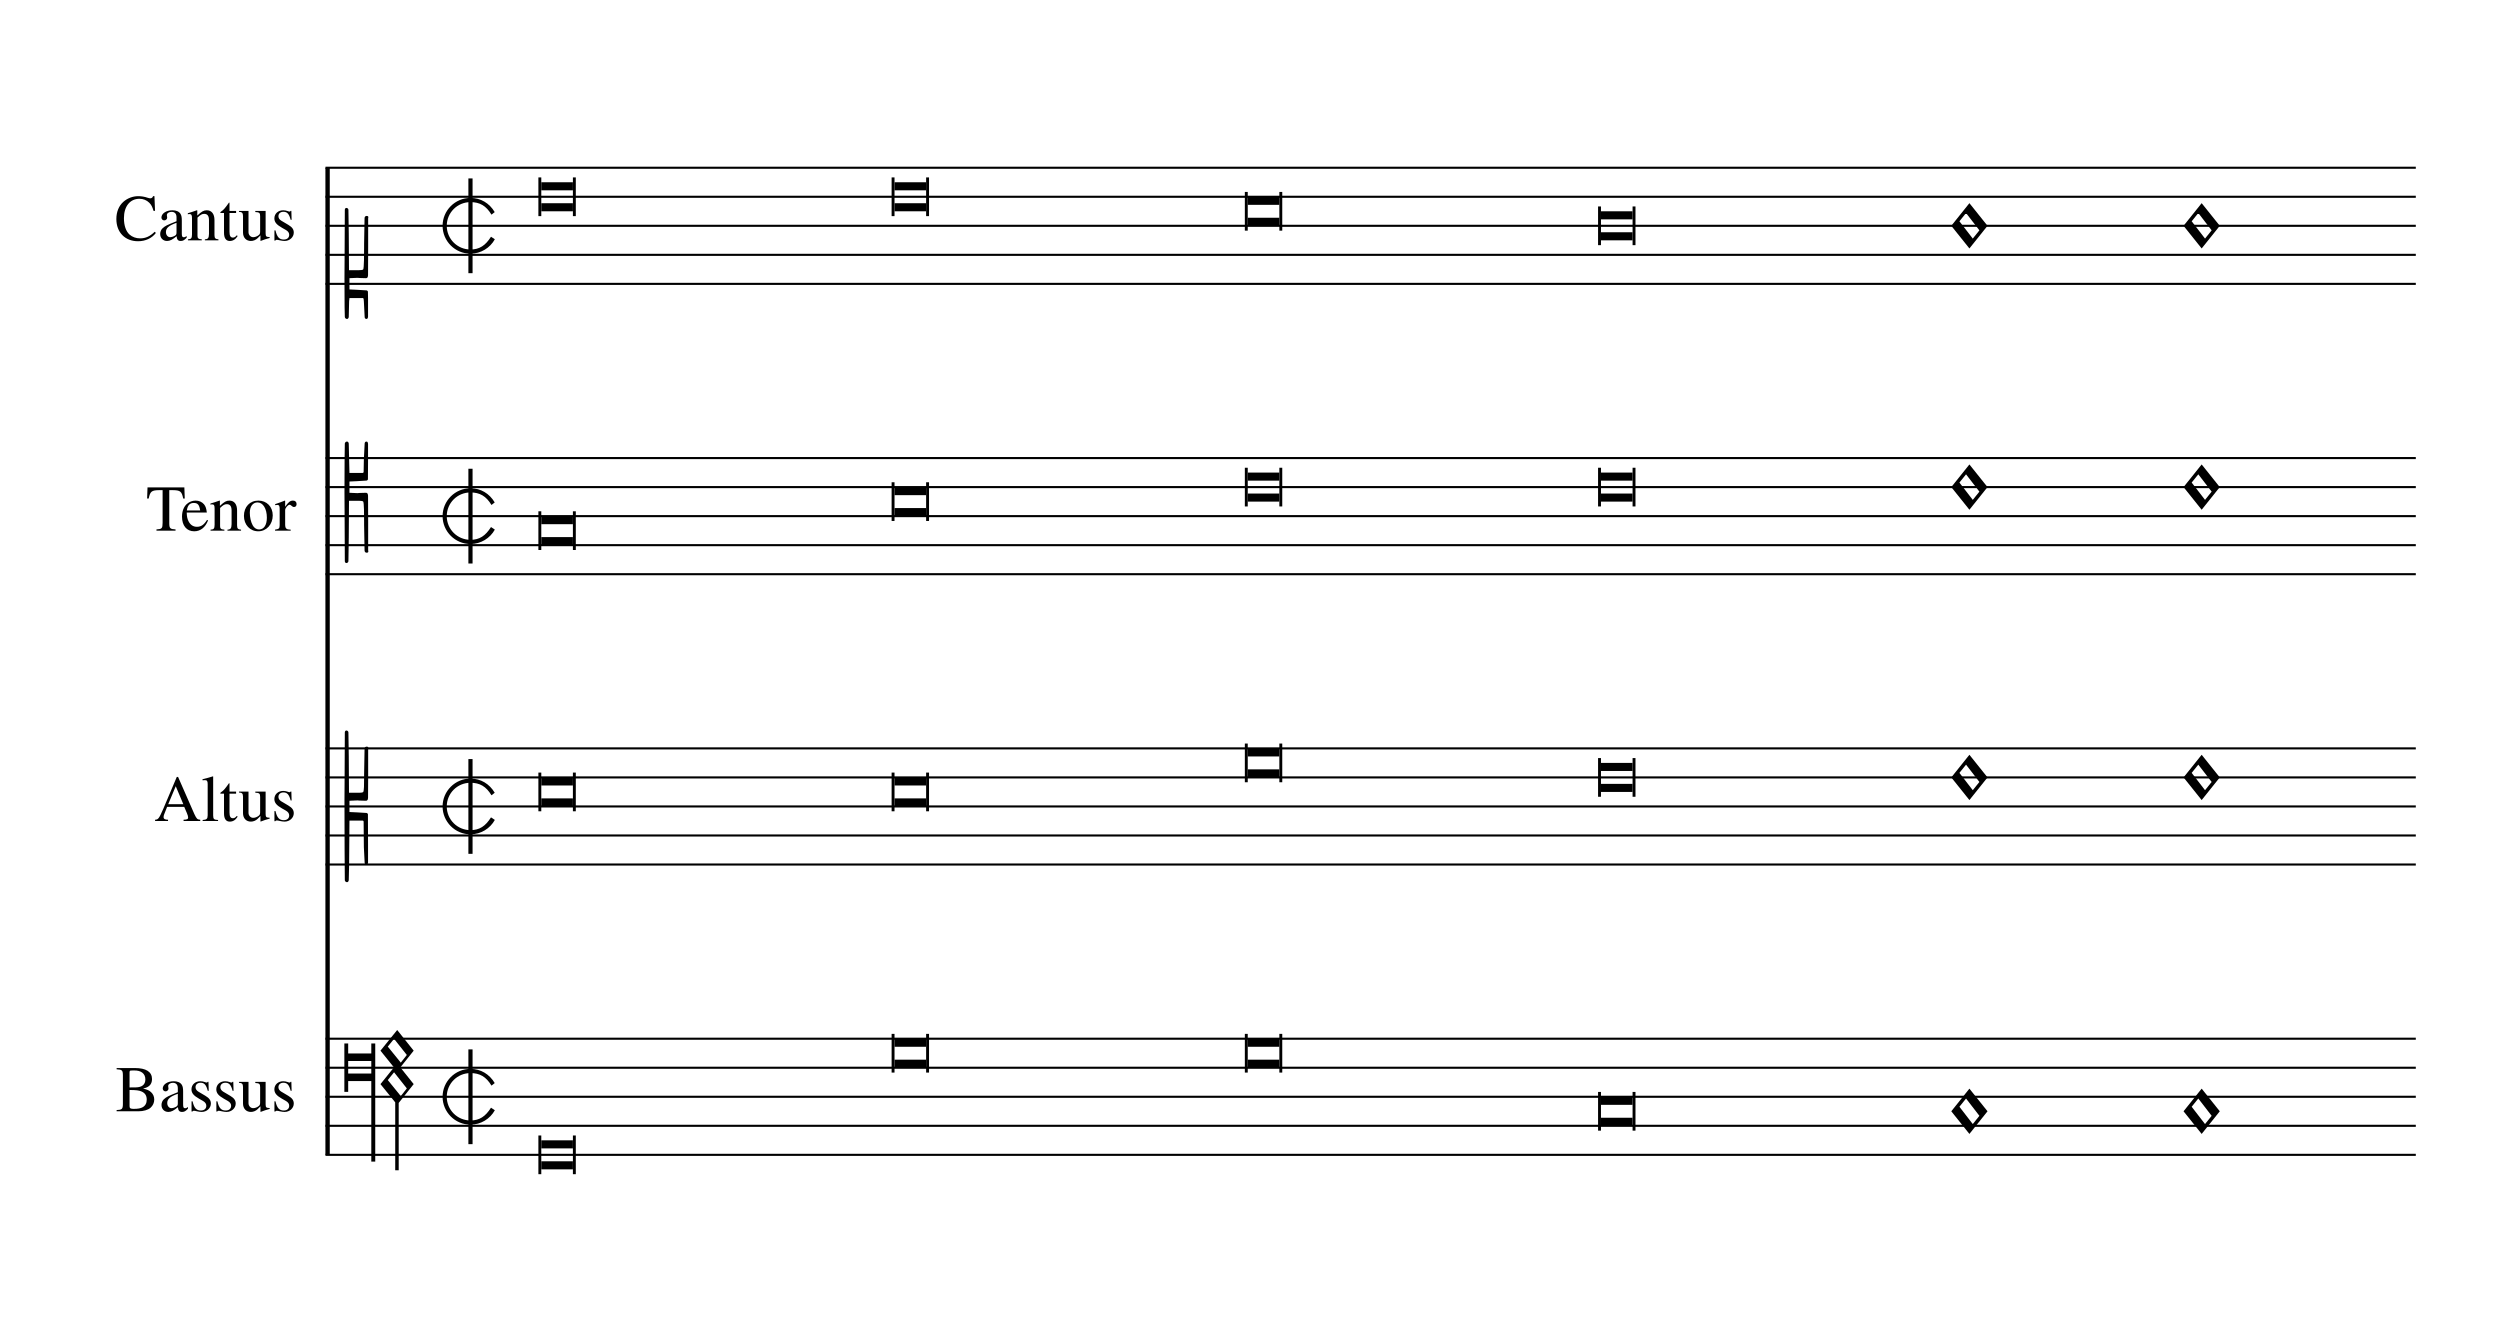
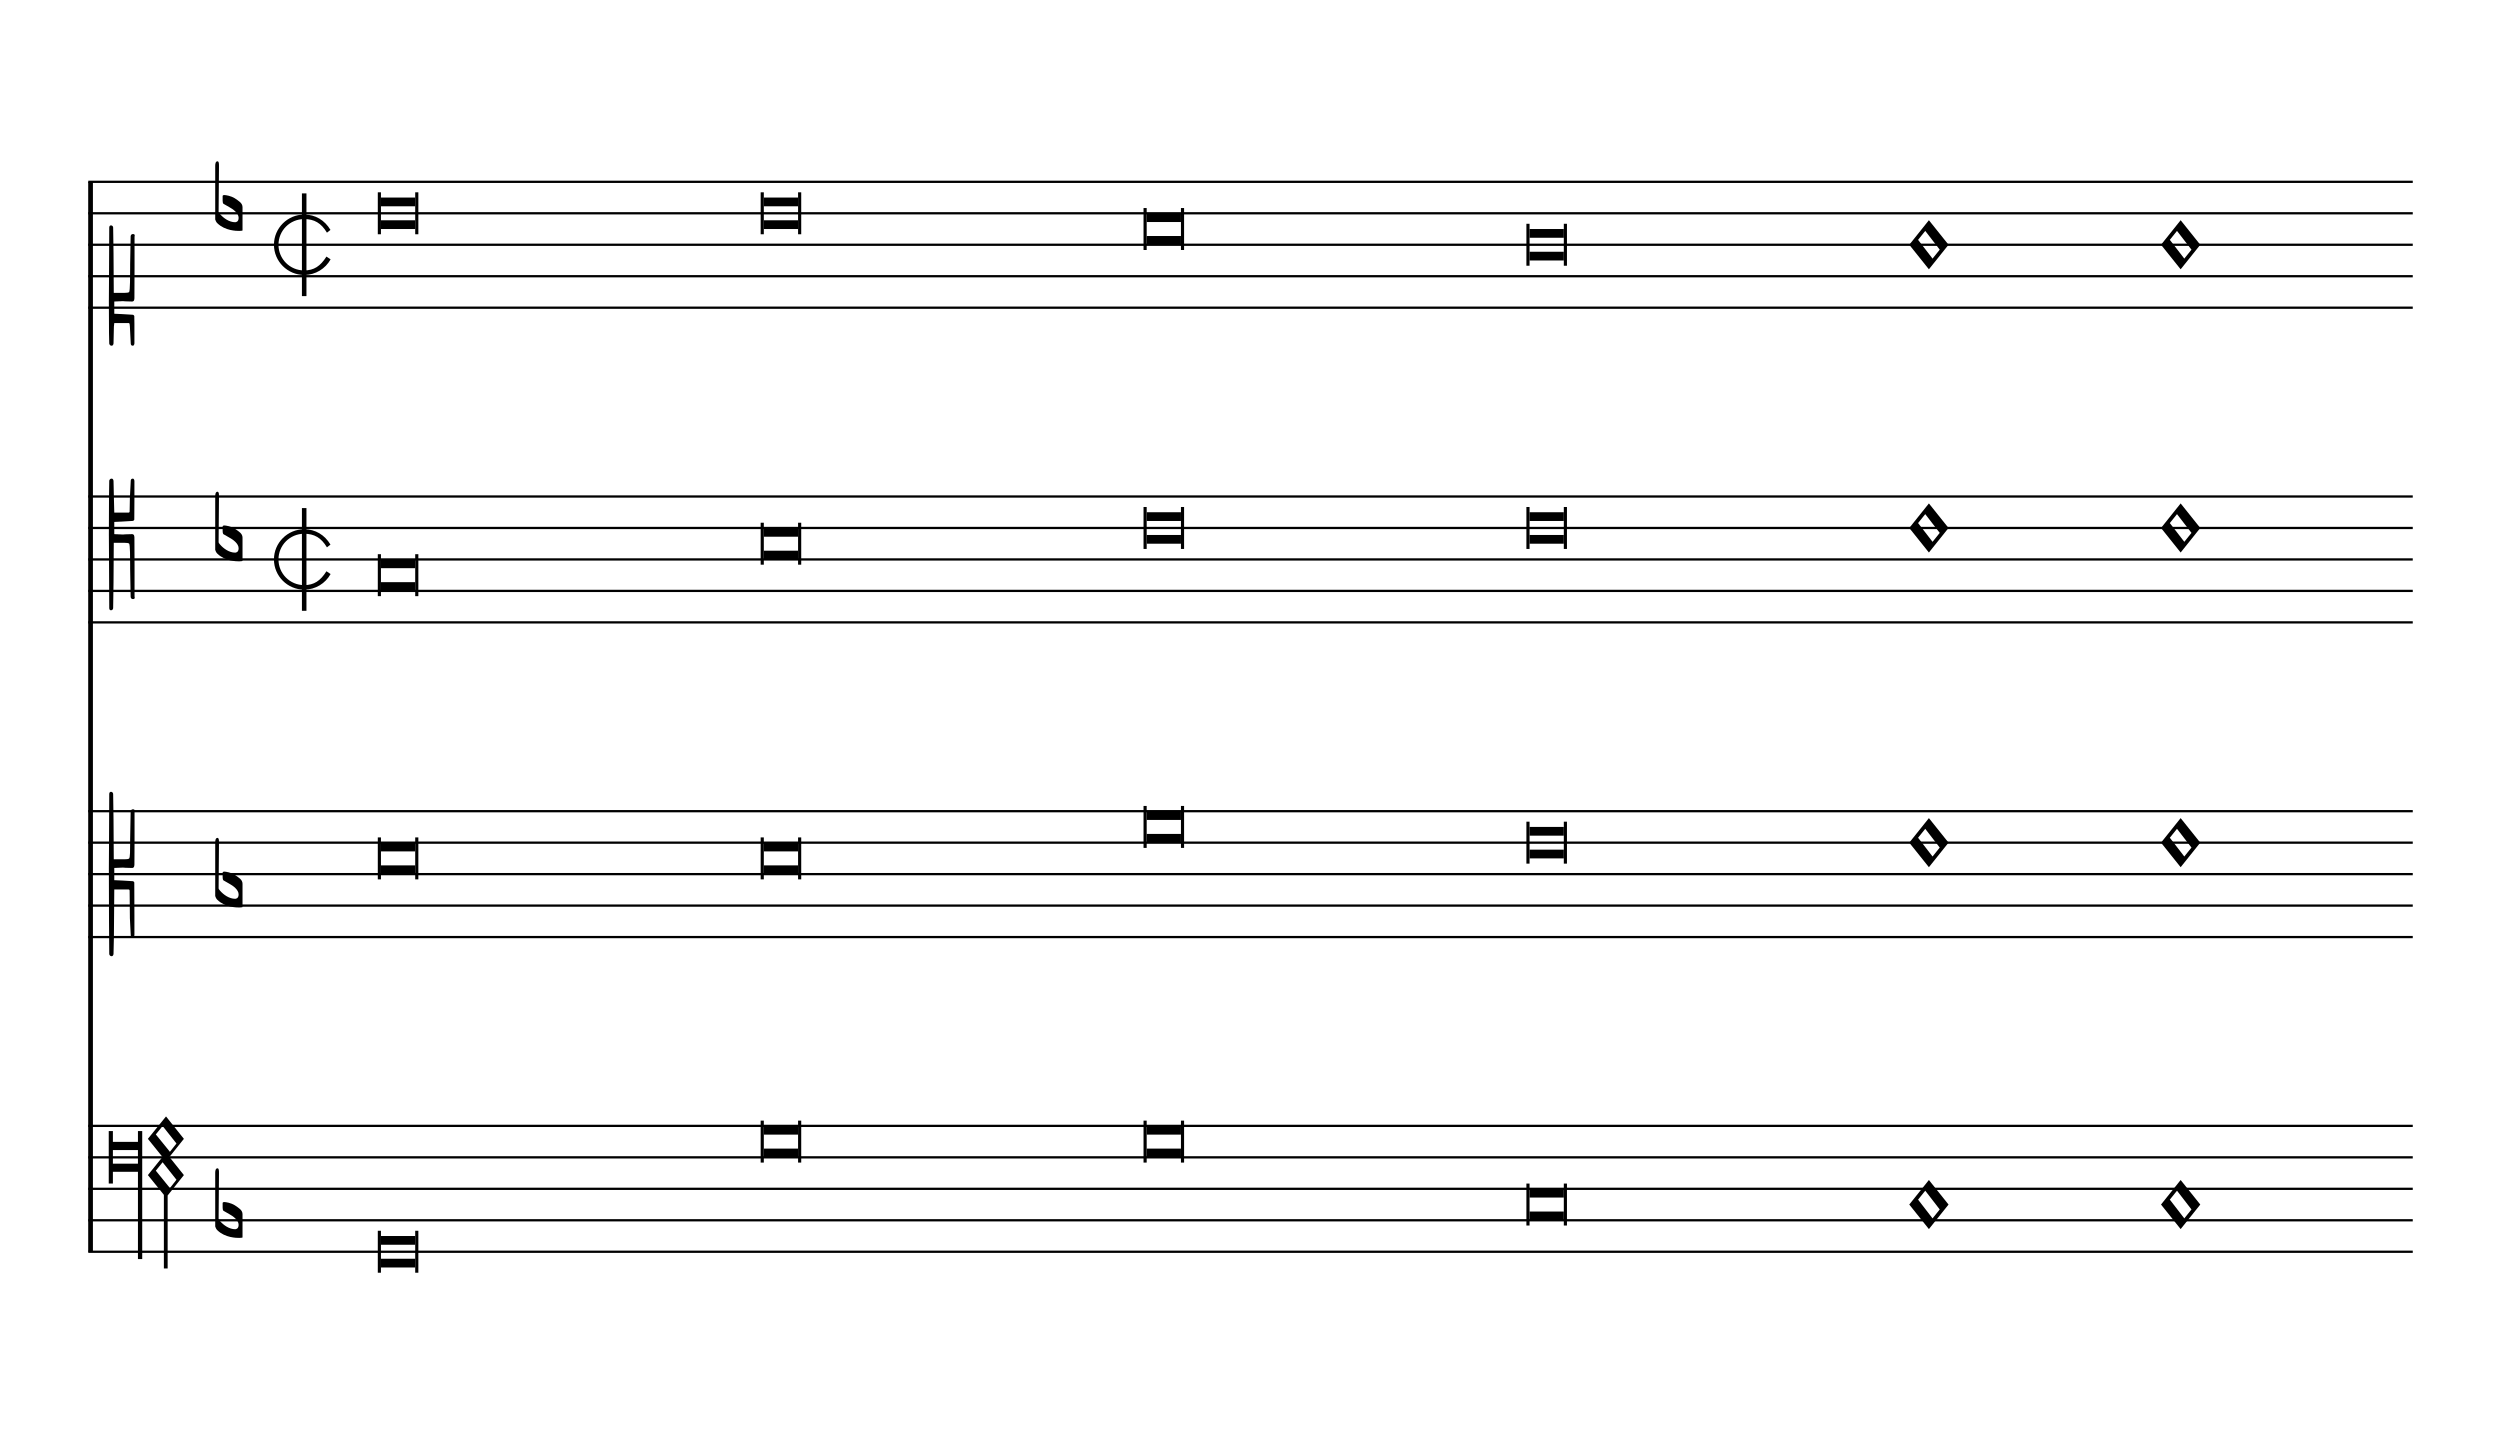
- <svg xmlns="http://www.w3.org/2000/svg" viewBox="0 0 155 82" version="1.1" overflow="visible">
+ <svg xmlns="http://www.w3.org/2000/svg" viewBox="0 0 143 82" version="1.1" overflow="visible">
  <defs>
-     <symbol id="E925-vffujq" viewBox="0 0 1000 1000" overflow="inherit">
+     <symbol id="E925-1wsvy92" viewBox="0 0 1000 1000" overflow="inherit">
      <path transform="scale(1,-1)" d="M0 408h36v-816h-36v816z" />
    </symbol>
-     <symbol id="E93C-vffujq" viewBox="0 0 1000 1000" overflow="inherit">
+     <symbol id="E93C-1wsvy92" viewBox="0 0 1000 1000" overflow="inherit">
      <path transform="scale(1,-1)" d="M156 195l156 -195l-156 -195l-156 195zM127 110l-57 -71l115 -149l57 71z" />
    </symbol>
-     <symbol id="E904-vffujq" viewBox="0 0 1000 1000" overflow="inherit">
+     <symbol id="E904-1wsvy92" viewBox="0 0 1000 1000" overflow="inherit">
      <path transform="scale(1,-1)" d="M428 -39l-54 -67l112 -138l52 66zM428 249l-54 -67l112 -138l52 66zM455 325l142 -178l-115 -144l115 -144l-129 -162v-580h-30v585l-127 157l116 144l-116 144zM232 -50v108h-199v-108h199zM266 -808h-34v693h-199v-93h-33v417h33v-86h199v86h34v-1017z" />
    </symbol>
-     <symbol id="E907-vffujq" viewBox="0 0 1000 1000" overflow="inherit">
+     <symbol id="E907-1wsvy92" viewBox="0 0 1000 1000" overflow="inherit">
      <path transform="scale(1,-1)" d="M2 206l2 431c0 12 7 17 14 17c8 0 17 -7 17 -17l3 -204l2 -315h79h8c11 0 30 1 35 6c8 8 8 139 8 192v27l4 222s-1 20 19 20s12 -20 12 -20v-244s-1 -200 -1 -246c-1 -8 -1 -12 -4 -19c-7 -7 -8 -7 -16 -7c-45 0 -71 3 -71 3l-69 -3v-49v-48l64 -3l82 -5s5 0 8 -3 s5 -7 5 -7l1 -62v-154s0 -20 -13 -20c-10 0 -14 5 -16 14l-7 138l-2 19s0 4 -3 7s-9 2 -9 2h-40h-70l-3 -28l-3 -132s0 -20 -15 -20c-17 0 -19 17 -19 17c-1 22 -3 96 -3 336c0 49 1 100 1 155z" />
    </symbol>
-     <symbol id="E909-vffujq" viewBox="0 0 1000 1000" overflow="inherit">
+     <symbol id="E909-1wsvy92" viewBox="0 0 1000 1000" overflow="inherit">
      <path transform="scale(1,-1)" d="M2 206l2 431c0 12 7 17 14 17c8 0 17 -7 17 -17l3 -204l2 -315h79h8c11 0 30 1 35 6c8 8 8 69 8 122v27l4 222s-1 20 19 20s12 -20 12 -20v-244s-1 -130 -1 -176c-1 -8 -1 -12 -4 -19c-7 -7 -8 -7 -16 -7c-45 0 -71 3 -71 3l-69 -3v-49v-48l64 -3l82 -5s5 0 8 -3 s5 -7 5 -7l1 -262v-154s0 -20 -13 -20c-10 0 -14 5 -16 14l-7 138l-2 219s0 4 -3 7s-9 2 -9 2h-40h-70l-3 -378l-3 -132s0 -20 -15 -20c-17 0 -19 17 -19 17c-1 22 -3 446 -3 686c0 49 1 100 1 155z" />
    </symbol>
-     <symbol id="E90A-vffujq" viewBox="0 0 1000 1000" overflow="inherit">
+     <symbol id="E90A-1wsvy92" viewBox="0 0 1000 1000" overflow="inherit">
      <path transform="scale(1,-1)" d="M2 -206c0 55 -1 106 -1 155c0 240 2 404 3 426c0 0 2 17 19 17c15 0 15 -20 15 -20l3 -132l3 -118h70h40s6 -1 9 2s3 7 3 7l2 109l7 138c2 9 6 14 16 14c13 0 13 -20 13 -20v-154l-1 -152s-2 -4 -5 -7s-8 -3 -8 -3l-82 -5l-64 -3v-48v-49l69 -3s26 3 71 3c8 0 9 0 16 -7 c3 -7 3 -11 4 -19c0 -46 1 -226 1 -226v-244s8 -20 -12 -20s-19 20 -19 20l-4 222v27c0 53 0 164 -8 172c-5 5 -24 6 -35 6h-8h-79l-2 -315l-3 -204c0 -10 -9 -17 -17 -17c-7 0 -14 5 -14 17z" />
    </symbol>
-     <symbol id="E915-vffujq" viewBox="0 0 1000 1000" overflow="inherit">
+     <symbol id="E915-1wsvy92" viewBox="0 0 1000 1000" overflow="inherit">
      <path transform="scale(1,-1)" d="M421 96c-46 77 -101 108 -181 108c-113 0 -204 -91 -204 -204s91 -204 204 -204c78 0 129 34 177 110l33 -22c-41 -74 -120 -124 -210 -124c-132 0 -240 108 -240 240s108 240 240 240c89 0 163 -45 209 -122z" />
    </symbol>
+     <symbol id="E9E0-1wsvy92" viewBox="0 0 1000 1000" overflow="inherit">
+       <path transform="scale(1,-1)" d="M0 -49v426c0 13 2 36 18 36c12 -1 12 -18 12 -39c0 -20 -3 -362 -3 -362c0 -3 2 -9 11 -18c28 -33 74 -65 120 -65c6 0 28 2 28 35c0 37 -44 69 -76 86l-42 24s-9 1 -9 27v35c0 3 1 9 14 9c14 -1 50 -6 83 -26c32 -22 61 -38 61 -71v-185c0 -1 -14 -3 -26 -3h-2 c-20 0 -110 1 -171 60c0 0 -11 8 -18 31z" />
+     </symbol>
  </defs>
-   <style type="text/css">g.page-margin{font-family:Times;} g.ending, g.fing, g.reh, g.tempo{font-weight:bold;} g.dir, g.dynam, g.mNum{font-style:italic;} g.label{font-weight:normal;}</style>
-   <svg class="definition-scale" color="black" viewBox="0 0 15440 8200">
+   <style type="text/css">g.page-margin{font-family:Times,serif;} g.ending, g.fing, g.reh, g.tempo{font-weight:bold;} g.dir, g.dynam, g.mNum{font-style:italic;} g.label{font-weight:normal;}</style>
+   <svg class="definition-scale" color="black" viewBox="0 0 14290 8200">
    <g class="page-margin" transform="translate(500, 500)">
-       <g data-id="m1v9wktx" data-class="mdiv" class="mdiv pageMilestone" />
-       <g data-id="s1ed1a2l" data-class="score" class="score pageMilestone" />
-       <g data-id="s1o1zjsb" data-class="system" class="system">
-         <path d="M1501 540 L1501 6660" stroke="currentColor" stroke-width="27" />
-         <g data-id="l47cf2q" data-class="label" class="label">
-           <text x="1308" y="990" text-anchor="end" font-size="0px">
-             <tspan data-id="t68c2lv" data-class="text" class="text">
-               <tspan font-size="405px" class="text">Cantus</tspan>
-             </tspan>
-           </text>
-         </g>
-         <g data-id="lt5bltm" data-class="label" class="label">
-           <text x="1308" y="2790" text-anchor="end" font-size="0px">
-             <tspan data-id="t1pfnibf" data-class="text" class="text">
-               <tspan font-size="405px" class="text">Tenor</tspan>
-             </tspan>
-           </text>
-         </g>
-         <g data-id="la2b6c2" data-class="label" class="label">
-           <text x="1308" y="4590" text-anchor="end" font-size="0px">
-             <tspan data-id="toz3fbm" data-class="text" class="text">
-               <tspan font-size="405px" class="text">Altus</tspan>
-             </tspan>
-           </text>
-         </g>
-         <g data-id="l1lv4nlw" data-class="label" class="label">
-           <text x="1308" y="6390" text-anchor="end" font-size="0px">
-             <tspan data-id="tad7hrm" data-class="text" class="text">
-               <tspan font-size="405px" class="text">Bassus</tspan>
-             </tspan>
-           </text>
-         </g>
-         <g data-id="s1y4w34l" data-class="section" class="section systemMilestone" />
-         <g data-id="silwxhh" data-class="staff" class="staff">
-           <path d="M1488 540 L14448 540" stroke="currentColor" stroke-width="13" />
-           <path d="M1488 720 L14448 720" stroke="currentColor" stroke-width="13" />
-           <path d="M1488 900 L14448 900" stroke="currentColor" stroke-width="13" />
-           <path d="M1488 1080 L14448 1080" stroke="currentColor" stroke-width="13" />
-           <path d="M1488 1260 L14448 1260" stroke="currentColor" stroke-width="13" />
-           <g data-id="c1f3lpd8" data-class="clef" class="clef">
-             <use href="#E907-vffujq" x="1605" y="1260" height="720px" width="720px" />
-           </g>
-           <g data-id="k8sih30" data-class="keySig" class="keySig" />
-           <g data-id="mqsw8ff" data-class="mensur" class="mensur">
-             <use href="#E915-vffujq" x="2214" y="900" height="720px" width="720px" />
-             <use href="#E925-vffujq" x="2374" y="900" height="720px" width="720px" />
-           </g>
-           <g data-id="l1r2fkge" data-class="layer" class="layer">
-             <g data-id="n1icw7t9" data-class="note" class="note">
-               <g data-class="notehead" class="notehead">
-                 <polygon points="2826,630 3022,630 3022,680 2826,680" />
-                 <polygon points="2826,810 3022,810 3022,760 2826,760" />
-                 <rect x="2808" y="600" height="240" width="18" />
-                 <rect x="3022" y="600" height="240" width="18" />
-               </g>
-             </g>
-             <g data-id="n2io191" data-class="note" class="note">
-               <g data-class="notehead" class="notehead">
-                 <polygon points="5016,630 5212,630 5212,680 5016,680" />
-                 <polygon points="5016,810 5212,810 5212,760 5016,760" />
-                 <rect x="4998" y="600" height="240" width="18" />
-                 <rect x="5212" y="600" height="240" width="18" />
-               </g>
-             </g>
-             <g data-id="n1ib4tjk" data-class="note" class="note">
-               <g data-class="notehead" class="notehead">
-                 <polygon points="7206,720 7402,720 7402,770 7206,770" />
-                 <polygon points="7206,900 7402,900 7402,850 7206,850" />
-                 <rect x="7188" y="690" height="240" width="18" />
-                 <rect x="7402" y="690" height="240" width="18" />
-               </g>
-             </g>
-             <g data-id="ngd7wqp" data-class="note" class="note">
-               <g data-class="notehead" class="notehead">
-                 <polygon points="9396,810 9592,810 9592,860 9396,860" />
-                 <polygon points="9396,990 9592,990 9592,940 9396,940" />
-                 <rect x="9378" y="780" height="240" width="18" />
-                 <rect x="9592" y="780" height="240" width="18" />
-               </g>
-             </g>
-             <g data-id="n12uwbgl" data-class="note" class="note">
-               <g data-class="notehead" class="notehead">
-                 <use href="#E93C-vffujq" x="11568" y="900" height="720px" width="720px" />
-               </g>
-             </g>
-             <g data-id="n17rm15n" data-class="note" class="note">
-               <g data-class="notehead" class="notehead">
-                 <use href="#E93C-vffujq" x="13008" y="900" height="720px" width="720px" />
-               </g>
-             </g>
-           </g>
-         </g>
-         <g data-id="scs9g7z" data-class="staff" class="staff">
-           <path d="M1488 2340 L14448 2340" stroke="currentColor" stroke-width="13" />
-           <path d="M1488 2520 L14448 2520" stroke="currentColor" stroke-width="13" />
-           <path d="M1488 2700 L14448 2700" stroke="currentColor" stroke-width="13" />
-           <path d="M1488 2880 L14448 2880" stroke="currentColor" stroke-width="13" />
-           <path d="M1488 3060 L14448 3060" stroke="currentColor" stroke-width="13" />
-           <g data-id="carqaus" data-class="clef" class="clef">
-             <use href="#E90A-vffujq" x="1605" y="2520" height="720px" width="720px" />
-           </g>
-           <g data-id="kwu9ih4" data-class="keySig" class="keySig" />
-           <g data-id="m1i30i8o" data-class="mensur" class="mensur">
-             <use href="#E915-vffujq" x="2214" y="2700" height="720px" width="720px" />
-             <use href="#E925-vffujq" x="2374" y="2700" height="720px" width="720px" />
-           </g>
-           <g data-id="l17uob6s" data-class="layer" class="layer">
-             <g data-id="n1abrqoc" data-class="note" class="note">
-               <g data-class="notehead" class="notehead">
-                 <polygon points="2826,2700 3022,2700 3022,2750 2826,2750" />
-                 <polygon points="2826,2880 3022,2880 3022,2830 2826,2830" />
-                 <rect x="2808" y="2670" height="240" width="18" />
-                 <rect x="3022" y="2670" height="240" width="18" />
-               </g>
-             </g>
-             <g data-id="nvywipr" data-class="note" class="note">
-               <g data-class="notehead" class="notehead">
-                 <polygon points="5016,2520 5212,2520 5212,2570 5016,2570" />
-                 <polygon points="5016,2700 5212,2700 5212,2650 5016,2650" />
-                 <rect x="4998" y="2490" height="240" width="18" />
-                 <rect x="5212" y="2490" height="240" width="18" />
-               </g>
-             </g>
-             <g data-id="n1iulh1s" data-class="note" class="note">
-               <g data-class="notehead" class="notehead">
-                 <polygon points="7206,2430 7402,2430 7402,2480 7206,2480" />
-                 <polygon points="7206,2610 7402,2610 7402,2560 7206,2560" />
-                 <rect x="7188" y="2400" height="240" width="18" />
-                 <rect x="7402" y="2400" height="240" width="18" />
-               </g>
-             </g>
-             <g data-id="n1rn8do8" data-class="note" class="note">
-               <g data-class="notehead" class="notehead">
-                 <polygon points="9396,2430 9592,2430 9592,2480 9396,2480" />
-                 <polygon points="9396,2610 9592,2610 9592,2560 9396,2560" />
-                 <rect x="9378" y="2400" height="240" width="18" />
-                 <rect x="9592" y="2400" height="240" width="18" />
-               </g>
-             </g>
-             <g data-id="ntkvm9n" data-class="note" class="note">
-               <g data-class="notehead" class="notehead">
-                 <use href="#E93C-vffujq" x="11568" y="2520" height="720px" width="720px" />
-               </g>
-             </g>
-             <g data-id="n1xkt4l8" data-class="note" class="note">
-               <g data-class="notehead" class="notehead">
-                 <use href="#E93C-vffujq" x="13008" y="2520" height="720px" width="720px" />
-               </g>
-             </g>
-           </g>
-         </g>
-         <g data-id="s1ynqwxz" data-class="staff" class="staff">
-           <path d="M1488 4140 L14448 4140" stroke="currentColor" stroke-width="13" />
-           <path d="M1488 4320 L14448 4320" stroke="currentColor" stroke-width="13" />
-           <path d="M1488 4500 L14448 4500" stroke="currentColor" stroke-width="13" />
-           <path d="M1488 4680 L14448 4680" stroke="currentColor" stroke-width="13" />
-           <path d="M1488 4860 L14448 4860" stroke="currentColor" stroke-width="13" />
-           <g data-id="cn78sjx" data-class="clef" class="clef">
-             <use href="#E909-vffujq" x="1605" y="4500" height="720px" width="720px" />
-           </g>
-           <g data-id="ksmkfdc" data-class="keySig" class="keySig" />
-           <g data-id="mjprjg0" data-class="mensur" class="mensur">
-             <use href="#E915-vffujq" x="2214" y="4500" height="720px" width="720px" />
-             <use href="#E925-vffujq" x="2374" y="4500" height="720px" width="720px" />
-           </g>
-           <g data-id="l1k8jdie" data-class="layer" class="layer">
-             <g data-id="nil8hjh" data-class="note" class="note">
-               <g data-class="notehead" class="notehead">
-                 <polygon points="2826,4320 3022,4320 3022,4370 2826,4370" />
-                 <polygon points="2826,4500 3022,4500 3022,4450 2826,4450" />
-                 <rect x="2808" y="4290" height="240" width="18" />
-                 <rect x="3022" y="4290" height="240" width="18" />
-               </g>
-             </g>
-             <g data-id="n1pzl20h" data-class="note" class="note">
-               <g data-class="notehead" class="notehead">
-                 <polygon points="5016,4320 5212,4320 5212,4370 5016,4370" />
-                 <polygon points="5016,4500 5212,4500 5212,4450 5016,4450" />
-                 <rect x="4998" y="4290" height="240" width="18" />
-                 <rect x="5212" y="4290" height="240" width="18" />
-               </g>
-             </g>
-             <g data-id="n11wlxi8" data-class="note" class="note">
-               <g data-class="notehead" class="notehead">
-                 <polygon points="7206,4140 7402,4140 7402,4190 7206,4190" />
-                 <polygon points="7206,4320 7402,4320 7402,4270 7206,4270" />
-                 <rect x="7188" y="4110" height="240" width="18" />
-                 <rect x="7402" y="4110" height="240" width="18" />
-               </g>
-             </g>
-             <g data-id="n1jb1c4e" data-class="note" class="note">
-               <g data-class="notehead" class="notehead">
-                 <polygon points="9396,4230 9592,4230 9592,4280 9396,4280" />
-                 <polygon points="9396,4410 9592,4410 9592,4360 9396,4360" />
-                 <rect x="9378" y="4200" height="240" width="18" />
-                 <rect x="9592" y="4200" height="240" width="18" />
-               </g>
-             </g>
-             <g data-id="n1yt9kk9" data-class="note" class="note">
-               <g data-class="notehead" class="notehead">
-                 <use href="#E93C-vffujq" x="11568" y="4320" height="720px" width="720px" />
-               </g>
-             </g>
-             <g data-id="n1pwjswz" data-class="note" class="note">
-               <g data-class="notehead" class="notehead">
-                 <use href="#E93C-vffujq" x="13008" y="4320" height="720px" width="720px" />
-               </g>
-             </g>
-           </g>
-         </g>
-         <g data-id="s1isaarq" data-class="staff" class="staff">
-           <path d="M1488 5940 L14448 5940" stroke="currentColor" stroke-width="13" />
-           <path d="M1488 6120 L14448 6120" stroke="currentColor" stroke-width="13" />
-           <path d="M1488 6300 L14448 6300" stroke="currentColor" stroke-width="13" />
-           <path d="M1488 6480 L14448 6480" stroke="currentColor" stroke-width="13" />
-           <path d="M1488 6660 L14448 6660" stroke="currentColor" stroke-width="13" />
-           <g data-id="cevrgg7" data-class="clef" class="clef">
-             <use href="#E904-vffujq" x="1605" y="6120" height="720px" width="720px" />
-           </g>
-           <g data-id="kh6nnj2" data-class="keySig" class="keySig" />
-           <g data-id="majd4oc" data-class="mensur" class="mensur">
-             <use href="#E915-vffujq" x="2214" y="6300" height="720px" width="720px" />
-             <use href="#E925-vffujq" x="2374" y="6300" height="720px" width="720px" />
-           </g>
-           <g data-id="l1xc2r8e" data-class="layer" class="layer">
-             <g data-id="n1299t2w" data-class="note" class="note">
-               <g data-class="notehead" class="notehead">
-                 <polygon points="2826,6570 3022,6570 3022,6620 2826,6620" />
-                 <polygon points="2826,6750 3022,6750 3022,6700 2826,6700" />
-                 <rect x="2808" y="6540" height="240" width="18" />
-                 <rect x="3022" y="6540" height="240" width="18" />
-               </g>
-             </g>
-             <g data-id="n1oi87g0" data-class="note" class="note">
-               <g data-class="notehead" class="notehead">
-                 <polygon points="5016,5940 5212,5940 5212,5990 5016,5990" />
-                 <polygon points="5016,6120 5212,6120 5212,6070 5016,6070" />
-                 <rect x="4998" y="5910" height="240" width="18" />
-                 <rect x="5212" y="5910" height="240" width="18" />
-               </g>
-             </g>
-             <g data-id="n13gk9af" data-class="note" class="note">
-               <g data-class="notehead" class="notehead">
-                 <polygon points="7206,5940 7402,5940 7402,5990 7206,5990" />
-                 <polygon points="7206,6120 7402,6120 7402,6070 7206,6070" />
-                 <rect x="7188" y="5910" height="240" width="18" />
-                 <rect x="7402" y="5910" height="240" width="18" />
-               </g>
-             </g>
-             <g data-id="n6tx3hl" data-class="note" class="note">
-               <g data-class="notehead" class="notehead">
-                 <polygon points="9396,6300 9592,6300 9592,6350 9396,6350" />
-                 <polygon points="9396,6480 9592,6480 9592,6430 9396,6430" />
-                 <rect x="9378" y="6270" height="240" width="18" />
-                 <rect x="9592" y="6270" height="240" width="18" />
-               </g>
-             </g>
-             <g data-id="nn46h7d" data-class="note" class="note">
-               <g data-class="notehead" class="notehead">
-                 <use href="#E93C-vffujq" x="11568" y="6390" height="720px" width="720px" />
-               </g>
-             </g>
-             <g data-id="no3pzpz" data-class="note" class="note">
-               <g data-class="notehead" class="notehead">
-                 <use href="#E93C-vffujq" x="13008" y="6390" height="720px" width="720px" />
-               </g>
-             </g>
-           </g>
-         </g>
-         <g data-id="s158cufs" data-class="systemMilestoneEnd" class="systemMilestoneEnd s1y4w34l" />
+       <g data-id="m1thvmbu" data-class="mdiv" class="mdiv pageMilestone" />
+       <g data-id="s13rlhhe" data-class="score" class="score pageMilestone" />
+       <g data-id="sniqlvj" data-class="system" class="system">
+         <path d="M13 540 L13 6660" stroke="currentColor" stroke-width="27" />
+         <g data-id="sxz65zd" data-class="section" class="section systemMilestone" />
+         <g data-id="soh231p" data-class="staff" class="staff">
+           <path d="M0 540 L13296 540" stroke="currentColor" stroke-width="13" />
+           <path d="M0 720 L13296 720" stroke="currentColor" stroke-width="13" />
+           <path d="M0 900 L13296 900" stroke="currentColor" stroke-width="13" />
+           <path d="M0 1080 L13296 1080" stroke="currentColor" stroke-width="13" />
+           <path d="M0 1260 L13296 1260" stroke="currentColor" stroke-width="13" />
+           <g data-id="c1jvlayx" data-class="clef" class="clef">
+             <use href="#E907-1wsvy92" x="117" y="1260" height="720px" width="720px" />
+           </g>
+           <g data-id="k1vb226g" data-class="keySig" class="keySig">
+             <g data-id="kd6bmn6" data-class="keyAccid" class="keyAccid">
+               <use href="#E9E0-1wsvy92" x="726" y="720" height="720px" width="720px" />
+             </g>
+           </g>
+           <g data-id="mbeinhc" data-class="mensur" class="mensur">
+             <use href="#E915-1wsvy92" x="1062" y="900" height="720px" width="720px" />
+             <use href="#E925-1wsvy92" x="1222" y="900" height="720px" width="720px" />
+           </g>
+           <g data-id="l1ebtl25" data-class="layer" class="layer">
+             <g data-id="nd9ham8" data-class="note" class="note">
+               <g data-class="notehead" class="notehead">
+                 <polygon points="1674,630 1870,630 1870,680 1674,680" />
+                 <polygon points="1674,810 1870,810 1870,760 1674,760" />
+                 <rect x="1656" y="600" height="240" width="18" />
+                 <rect x="1870" y="600" height="240" width="18" />
+               </g>
+             </g>
+             <g data-id="n28gydw" data-class="note" class="note">
+               <g data-class="notehead" class="notehead">
+                 <polygon points="3864,630 4060,630 4060,680 3864,680" />
+                 <polygon points="3864,810 4060,810 4060,760 3864,760" />
+                 <rect x="3846" y="600" height="240" width="18" />
+                 <rect x="4060" y="600" height="240" width="18" />
+               </g>
+             </g>
+             <g data-id="n11zro7t" data-class="note" class="note">
+               <g data-class="notehead" class="notehead">
+                 <polygon points="6054,720 6250,720 6250,770 6054,770" />
+                 <polygon points="6054,900 6250,900 6250,850 6054,850" />
+                 <rect x="6036" y="690" height="240" width="18" />
+                 <rect x="6250" y="690" height="240" width="18" />
+               </g>
+             </g>
+             <g data-id="ny66b3f" data-class="note" class="note">
+               <g data-class="notehead" class="notehead">
+                 <polygon points="8244,810 8440,810 8440,860 8244,860" />
+                 <polygon points="8244,990 8440,990 8440,940 8244,940" />
+                 <rect x="8226" y="780" height="240" width="18" />
+                 <rect x="8440" y="780" height="240" width="18" />
+               </g>
+             </g>
+             <g data-id="n1od02do" data-class="note" class="note">
+               <g data-class="notehead" class="notehead">
+                 <use href="#E93C-1wsvy92" x="10416" y="900" height="720px" width="720px" />
+               </g>
+             </g>
+             <g data-id="n1cuqaiy" data-class="note" class="note">
+               <g data-class="notehead" class="notehead">
+                 <use href="#E93C-1wsvy92" x="11856" y="900" height="720px" width="720px" />
+               </g>
+             </g>
+           </g>
+         </g>
+         <g data-id="seca1rx" data-class="staff" class="staff">
+           <path d="M0 2340 L13296 2340" stroke="currentColor" stroke-width="13" />
+           <path d="M0 2520 L13296 2520" stroke="currentColor" stroke-width="13" />
+           <path d="M0 2700 L13296 2700" stroke="currentColor" stroke-width="13" />
+           <path d="M0 2880 L13296 2880" stroke="currentColor" stroke-width="13" />
+           <path d="M0 3060 L13296 3060" stroke="currentColor" stroke-width="13" />
+           <g data-id="csc3r8y" data-class="clef" class="clef">
+             <use href="#E90A-1wsvy92" x="117" y="2520" height="720px" width="720px" />
+           </g>
+           <g data-id="kbmjk4z" data-class="keySig" class="keySig">
+             <g data-id="k1i9rsh1" data-class="keyAccid" class="keyAccid">
+               <use href="#E9E0-1wsvy92" x="726" y="2610" height="720px" width="720px" />
+             </g>
+           </g>
+           <g data-id="m3ac1q" data-class="mensur" class="mensur">
+             <use href="#E915-1wsvy92" x="1062" y="2700" height="720px" width="720px" />
+             <use href="#E925-1wsvy92" x="1222" y="2700" height="720px" width="720px" />
+           </g>
+           <g data-id="la3b5ay" data-class="layer" class="layer">
+             <g data-id="n1owa4bb" data-class="note" class="note">
+               <g data-class="notehead" class="notehead">
+                 <polygon points="1674,2700 1870,2700 1870,2750 1674,2750" />
+                 <polygon points="1674,2880 1870,2880 1870,2830 1674,2830" />
+                 <rect x="1656" y="2670" height="240" width="18" />
+                 <rect x="1870" y="2670" height="240" width="18" />
+               </g>
+             </g>
+             <g data-id="n10thbb7" data-class="note" class="note">
+               <g data-class="notehead" class="notehead">
+                 <polygon points="3864,2520 4060,2520 4060,2570 3864,2570" />
+                 <polygon points="3864,2700 4060,2700 4060,2650 3864,2650" />
+                 <rect x="3846" y="2490" height="240" width="18" />
+                 <rect x="4060" y="2490" height="240" width="18" />
+               </g>
+             </g>
+             <g data-id="n4lipte" data-class="note" class="note">
+               <g data-class="notehead" class="notehead">
+                 <polygon points="6054,2430 6250,2430 6250,2480 6054,2480" />
+                 <polygon points="6054,2610 6250,2610 6250,2560 6054,2560" />
+                 <rect x="6036" y="2400" height="240" width="18" />
+                 <rect x="6250" y="2400" height="240" width="18" />
+               </g>
+             </g>
+             <g data-id="ngo6z34" data-class="note" class="note">
+               <g data-class="notehead" class="notehead">
+                 <polygon points="8244,2430 8440,2430 8440,2480 8244,2480" />
+                 <polygon points="8244,2610 8440,2610 8440,2560 8244,2560" />
+                 <rect x="8226" y="2400" height="240" width="18" />
+                 <rect x="8440" y="2400" height="240" width="18" />
+               </g>
+             </g>
+             <g data-id="n1hlae45" data-class="note" class="note">
+               <g data-class="notehead" class="notehead">
+                 <use href="#E93C-1wsvy92" x="10416" y="2520" height="720px" width="720px" />
+               </g>
+             </g>
+             <g data-id="n12kfvjr" data-class="note" class="note">
+               <g data-class="notehead" class="notehead">
+                 <use href="#E93C-1wsvy92" x="11856" y="2520" height="720px" width="720px" />
+               </g>
+             </g>
+           </g>
+         </g>
+         <g data-id="sk7b2pr" data-class="staff" class="staff">
+           <path d="M0 4140 L13296 4140" stroke="currentColor" stroke-width="13" />
+           <path d="M0 4320 L13296 4320" stroke="currentColor" stroke-width="13" />
+           <path d="M0 4500 L13296 4500" stroke="currentColor" stroke-width="13" />
+           <path d="M0 4680 L13296 4680" stroke="currentColor" stroke-width="13" />
+           <path d="M0 4860 L13296 4860" stroke="currentColor" stroke-width="13" />
+           <g data-id="cp3mwjf" data-class="clef" class="clef">
+             <use href="#E909-1wsvy92" x="117" y="4500" height="720px" width="720px" />
+           </g>
+           <g data-id="k12ccnzy" data-class="keySig" class="keySig">
+             <g data-id="krr6iv8" data-class="keyAccid" class="keyAccid">
+               <use href="#E9E0-1wsvy92" x="726" y="4590" height="720px" width="720px" />
+             </g>
+           </g>
+           <g data-id="lkvlfiu" data-class="layer" class="layer">
+             <g data-id="n1gcjn2t" data-class="note" class="note">
+               <g data-class="notehead" class="notehead">
+                 <polygon points="1674,4320 1870,4320 1870,4370 1674,4370" />
+                 <polygon points="1674,4500 1870,4500 1870,4450 1674,4450" />
+                 <rect x="1656" y="4290" height="240" width="18" />
+                 <rect x="1870" y="4290" height="240" width="18" />
+               </g>
+             </g>
+             <g data-id="nrk9hzy" data-class="note" class="note">
+               <g data-class="notehead" class="notehead">
+                 <polygon points="3864,4320 4060,4320 4060,4370 3864,4370" />
+                 <polygon points="3864,4500 4060,4500 4060,4450 3864,4450" />
+                 <rect x="3846" y="4290" height="240" width="18" />
+                 <rect x="4060" y="4290" height="240" width="18" />
+               </g>
+             </g>
+             <g data-id="n1p0qgoe" data-class="note" class="note">
+               <g data-class="notehead" class="notehead">
+                 <polygon points="6054,4140 6250,4140 6250,4190 6054,4190" />
+                 <polygon points="6054,4320 6250,4320 6250,4270 6054,4270" />
+                 <rect x="6036" y="4110" height="240" width="18" />
+                 <rect x="6250" y="4110" height="240" width="18" />
+               </g>
+             </g>
+             <g data-id="n1af8uzh" data-class="note" class="note">
+               <g data-class="notehead" class="notehead">
+                 <polygon points="8244,4230 8440,4230 8440,4280 8244,4280" />
+                 <polygon points="8244,4410 8440,4410 8440,4360 8244,4360" />
+                 <rect x="8226" y="4200" height="240" width="18" />
+                 <rect x="8440" y="4200" height="240" width="18" />
+               </g>
+             </g>
+             <g data-id="n16nob1w" data-class="note" class="note">
+               <g data-class="notehead" class="notehead">
+                 <use href="#E93C-1wsvy92" x="10416" y="4320" height="720px" width="720px" />
+               </g>
+             </g>
+             <g data-id="npiavjt" data-class="note" class="note">
+               <g data-class="notehead" class="notehead">
+                 <use href="#E93C-1wsvy92" x="11856" y="4320" height="720px" width="720px" />
+               </g>
+             </g>
+           </g>
+         </g>
+         <g data-id="stimi5d" data-class="staff" class="staff">
+           <path d="M0 5940 L13296 5940" stroke="currentColor" stroke-width="13" />
+           <path d="M0 6120 L13296 6120" stroke="currentColor" stroke-width="13" />
+           <path d="M0 6300 L13296 6300" stroke="currentColor" stroke-width="13" />
+           <path d="M0 6480 L13296 6480" stroke="currentColor" stroke-width="13" />
+           <path d="M0 6660 L13296 6660" stroke="currentColor" stroke-width="13" />
+           <g data-id="c5b1ino" data-class="clef" class="clef">
+             <use href="#E904-1wsvy92" x="117" y="6120" height="720px" width="720px" />
+           </g>
+           <g data-id="k1bwwva4" data-class="keySig" class="keySig">
+             <g data-id="k1enlx4t" data-class="keyAccid" class="keyAccid">
+               <use href="#E9E0-1wsvy92" x="726" y="6480" height="720px" width="720px" />
+             </g>
+           </g>
+           <g data-id="l16bc4w6" data-class="layer" class="layer">
+             <g data-id="nobf73o" data-class="note" class="note">
+               <g data-class="notehead" class="notehead">
+                 <polygon points="1674,6570 1870,6570 1870,6620 1674,6620" />
+                 <polygon points="1674,6750 1870,6750 1870,6700 1674,6700" />
+                 <rect x="1656" y="6540" height="240" width="18" />
+                 <rect x="1870" y="6540" height="240" width="18" />
+               </g>
+             </g>
+             <g data-id="n1jr57a7" data-class="note" class="note">
+               <g data-class="notehead" class="notehead">
+                 <polygon points="3864,5940 4060,5940 4060,5990 3864,5990" />
+                 <polygon points="3864,6120 4060,6120 4060,6070 3864,6070" />
+                 <rect x="3846" y="5910" height="240" width="18" />
+                 <rect x="4060" y="5910" height="240" width="18" />
+               </g>
+             </g>
+             <g data-id="n9btsow" data-class="note" class="note">
+               <g data-class="notehead" class="notehead">
+                 <polygon points="6054,5940 6250,5940 6250,5990 6054,5990" />
+                 <polygon points="6054,6120 6250,6120 6250,6070 6054,6070" />
+                 <rect x="6036" y="5910" height="240" width="18" />
+                 <rect x="6250" y="5910" height="240" width="18" />
+               </g>
+             </g>
+             <g data-id="nh9z60s" data-class="note" class="note">
+               <g data-class="notehead" class="notehead">
+                 <polygon points="8244,6300 8440,6300 8440,6350 8244,6350" />
+                 <polygon points="8244,6480 8440,6480 8440,6430 8244,6430" />
+                 <rect x="8226" y="6270" height="240" width="18" />
+                 <rect x="8440" y="6270" height="240" width="18" />
+               </g>
+             </g>
+             <g data-id="n88ahez" data-class="note" class="note">
+               <g data-class="notehead" class="notehead">
+                 <use href="#E93C-1wsvy92" x="10416" y="6390" height="720px" width="720px" />
+               </g>
+             </g>
+             <g data-id="ntm17gc" data-class="note" class="note">
+               <g data-class="notehead" class="notehead">
+                 <use href="#E93C-1wsvy92" x="11856" y="6390" height="720px" width="720px" />
+               </g>
+             </g>
+           </g>
+         </g>
+         <g data-id="sge2pcm" data-class="systemMilestoneEnd" class="systemMilestoneEnd sxz65zd" />
      </g>
-       <g data-id="p8xpyyy" data-class="pageMilestoneEnd" class="pageMilestoneEnd s1ed1a2l" />
-       <g data-id="p3o2bdv" data-class="pageMilestoneEnd" class="pageMilestoneEnd m1v9wktx" />
+       <g data-id="p15795aw" data-class="pageMilestoneEnd" class="pageMilestoneEnd s13rlhhe" />
+       <g data-id="puh0f4i" data-class="pageMilestoneEnd" class="pageMilestoneEnd m1thvmbu" />
    </g>
  </svg>
</svg>
